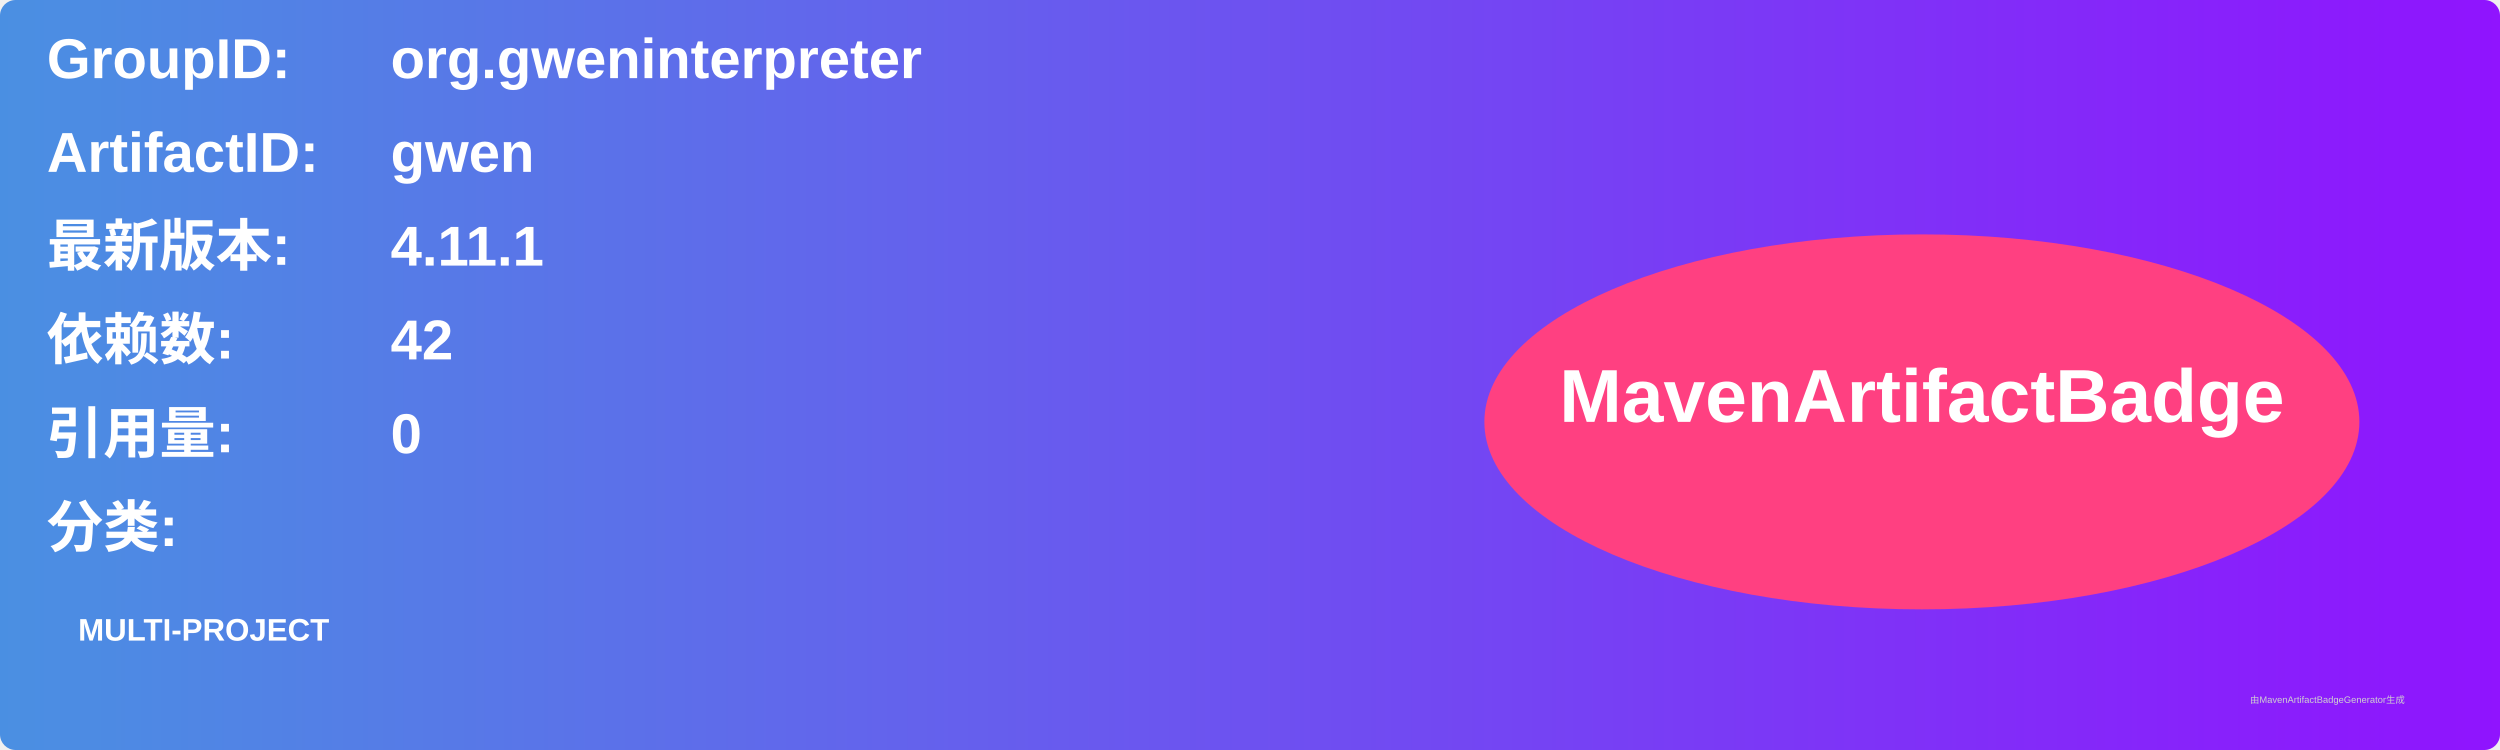
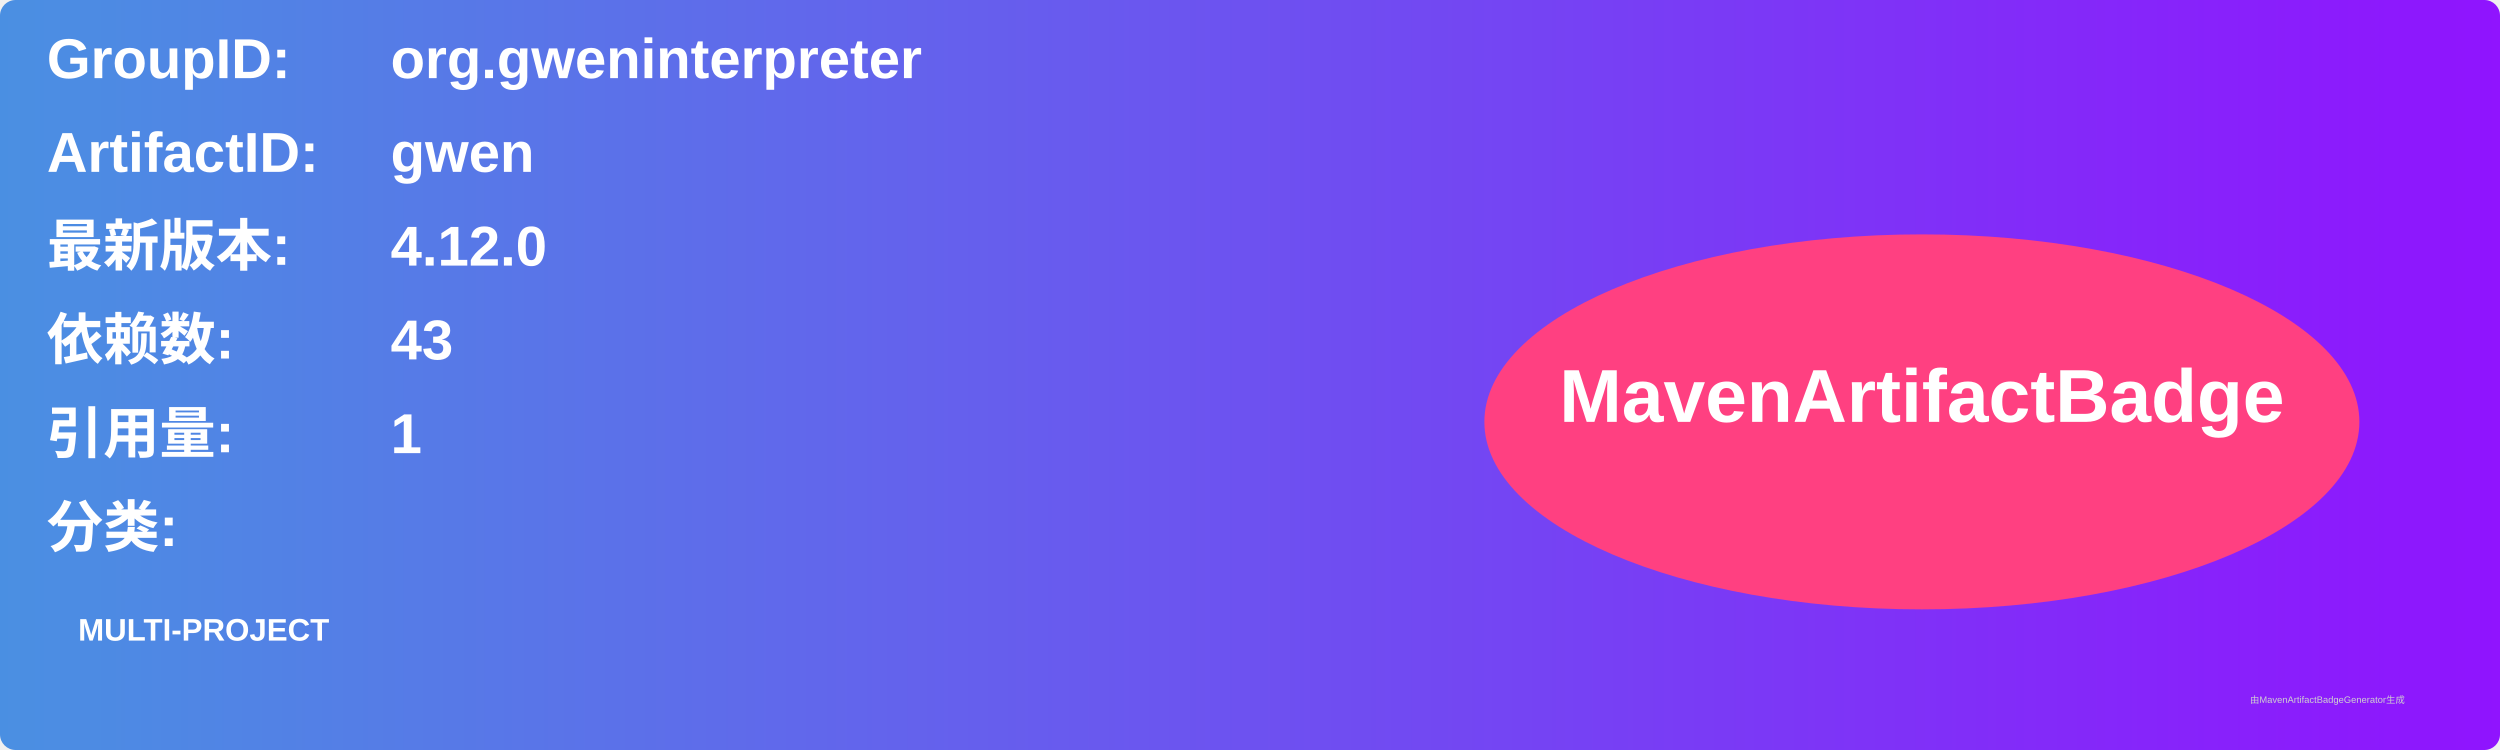
<svg xmlns="http://www.w3.org/2000/svg" width="800" height="240" viewBox="0 0 800 240">
  <linearGradient id="grad" x1="0%" y1="0%" x2="100%" y2="0%">
    <stop offset="0%" stop-color="#4a90e2" />
    <stop offset="100%" stop-color="#9013fe" />
  </linearGradient>
  <rect width="100%" height="100%" rx="5" ry="5" fill="url(#grad)" />
  <g transform="translate(15, 15)">
    <text x="0" y="10" font-family="Arial" font-size="18" fill="white" font-weight="bold" width="260">GroupID:</text>
    <text x="110" y="10" font-family="Arial" font-size="18" fill="white" font-weight="bold" width="460">org.gweninterpreter</text>
    <text x="0" y="40" font-family="Arial" font-size="18" fill="white" font-weight="bold" width="260">ArtifactID:</text>
    <text x="110" y="40" font-family="Arial" font-size="18" fill="white" font-weight="bold" width="460">gwen</text>
    <text x="0" y="70" font-family="Arial" font-size="18" fill="white" font-weight="bold">最新版本:</text>
    <text x="110" y="70" font-family="Arial" font-size="18" fill="white" font-weight="bold">
-       <tspan font-weight="bold">4.11.1</tspan>
+       <tspan font-weight="bold">4.12.0</tspan>
    </text>
    <text x="0" y="100" font-family="Arial" font-size="18" fill="white" font-weight="bold">依赖数: </text>
    <text x="110" y="100" font-family="Arial" font-size="18" fill="white">
-       <tspan font-weight="bold">42</tspan>
+       <tspan font-weight="bold">43</tspan>
    </text>
    <text x="0" y="130" font-family="Arial" font-size="18" fill="white" font-weight="bold">引用量: </text>
    <text x="110" y="130" font-family="Arial" font-size="18" fill="white">
-       <tspan font-weight="bold">0</tspan>
+       <tspan font-weight="bold">1</tspan>
    </text>
    <text x="0" y="160" font-family="Arial" font-size="18" fill="white" font-weight="bold">分类:</text>
    <text x="10" y="190" font-family="Arial" font-size="10" fill="white">
      <tspan font-weight="bold">MULTI-PROJECT</tspan>
    </text>
    <ellipse cx="600" cy="120" rx="140" ry="60" fill="#ff4081" />
    <text x="600" y="120" text-anchor="middle" font-family="Arial" font-size="24" fill="white" font-weight="bold">MavenArtifactBadge</text>
  </g>
  <text x="720" y="225" font-family="Arial" font-size="3" fill="#d0d0d0">由MavenArtifactBadgeGenerator生成</text>
</svg>
